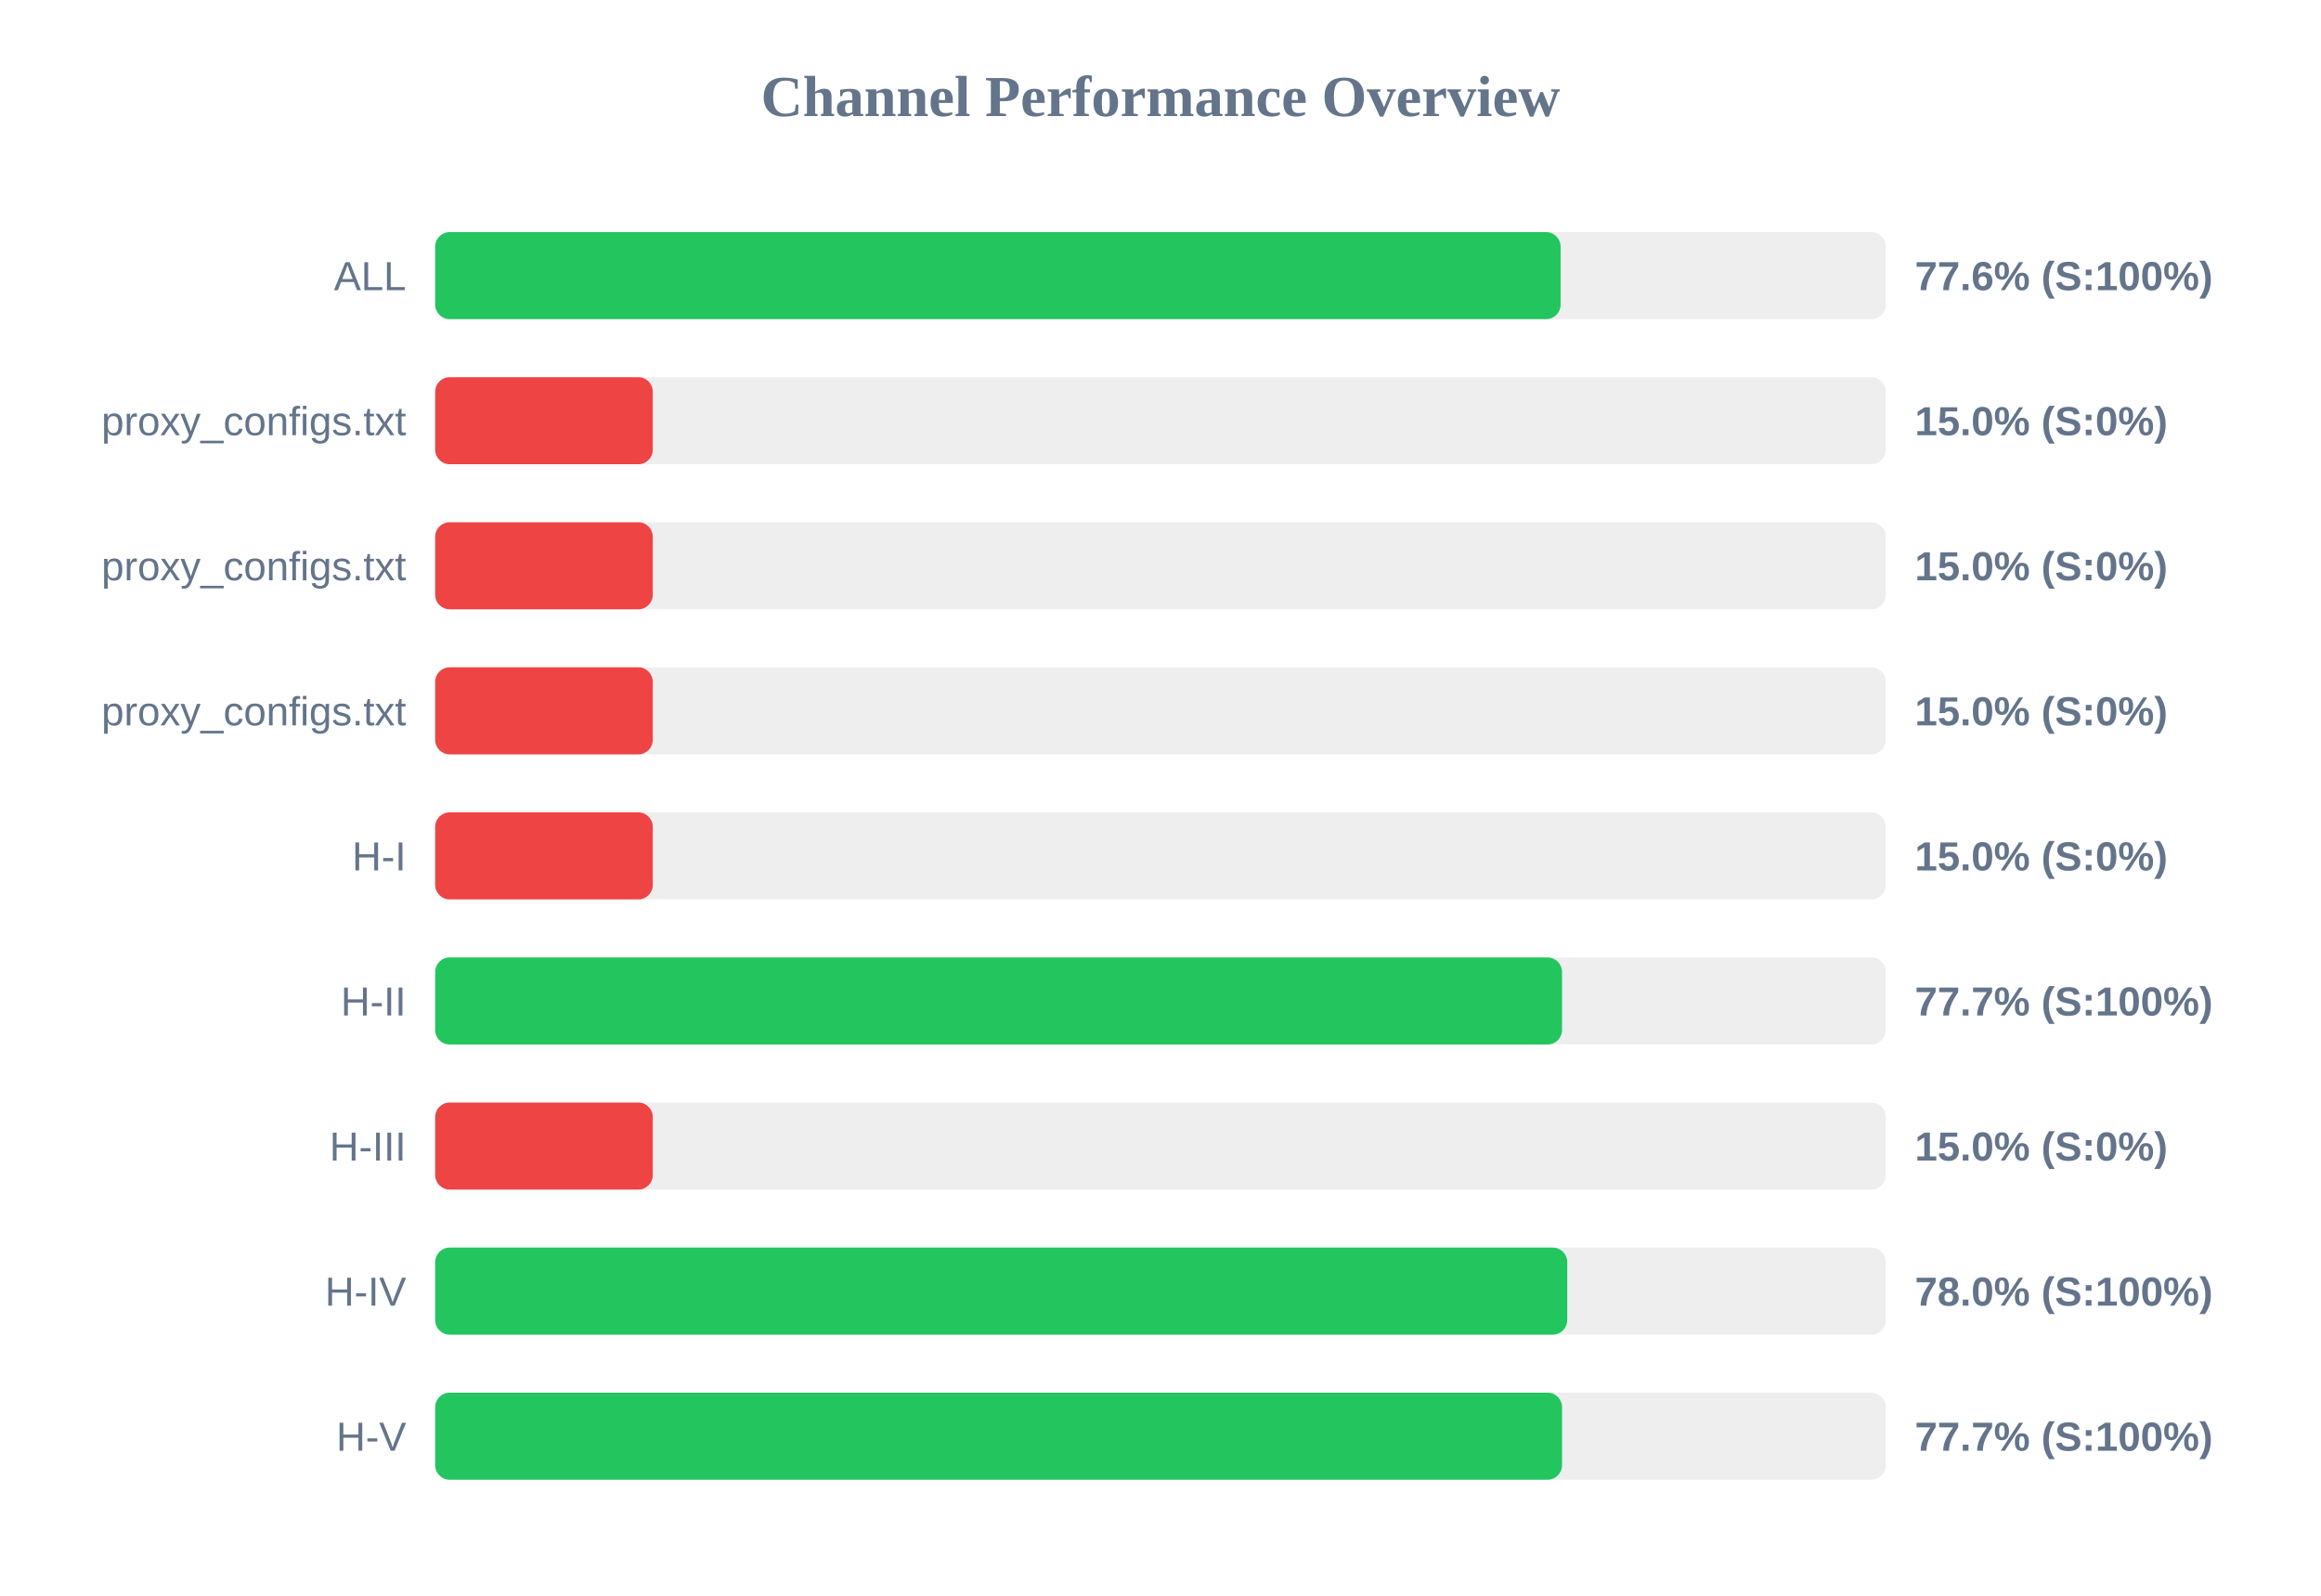
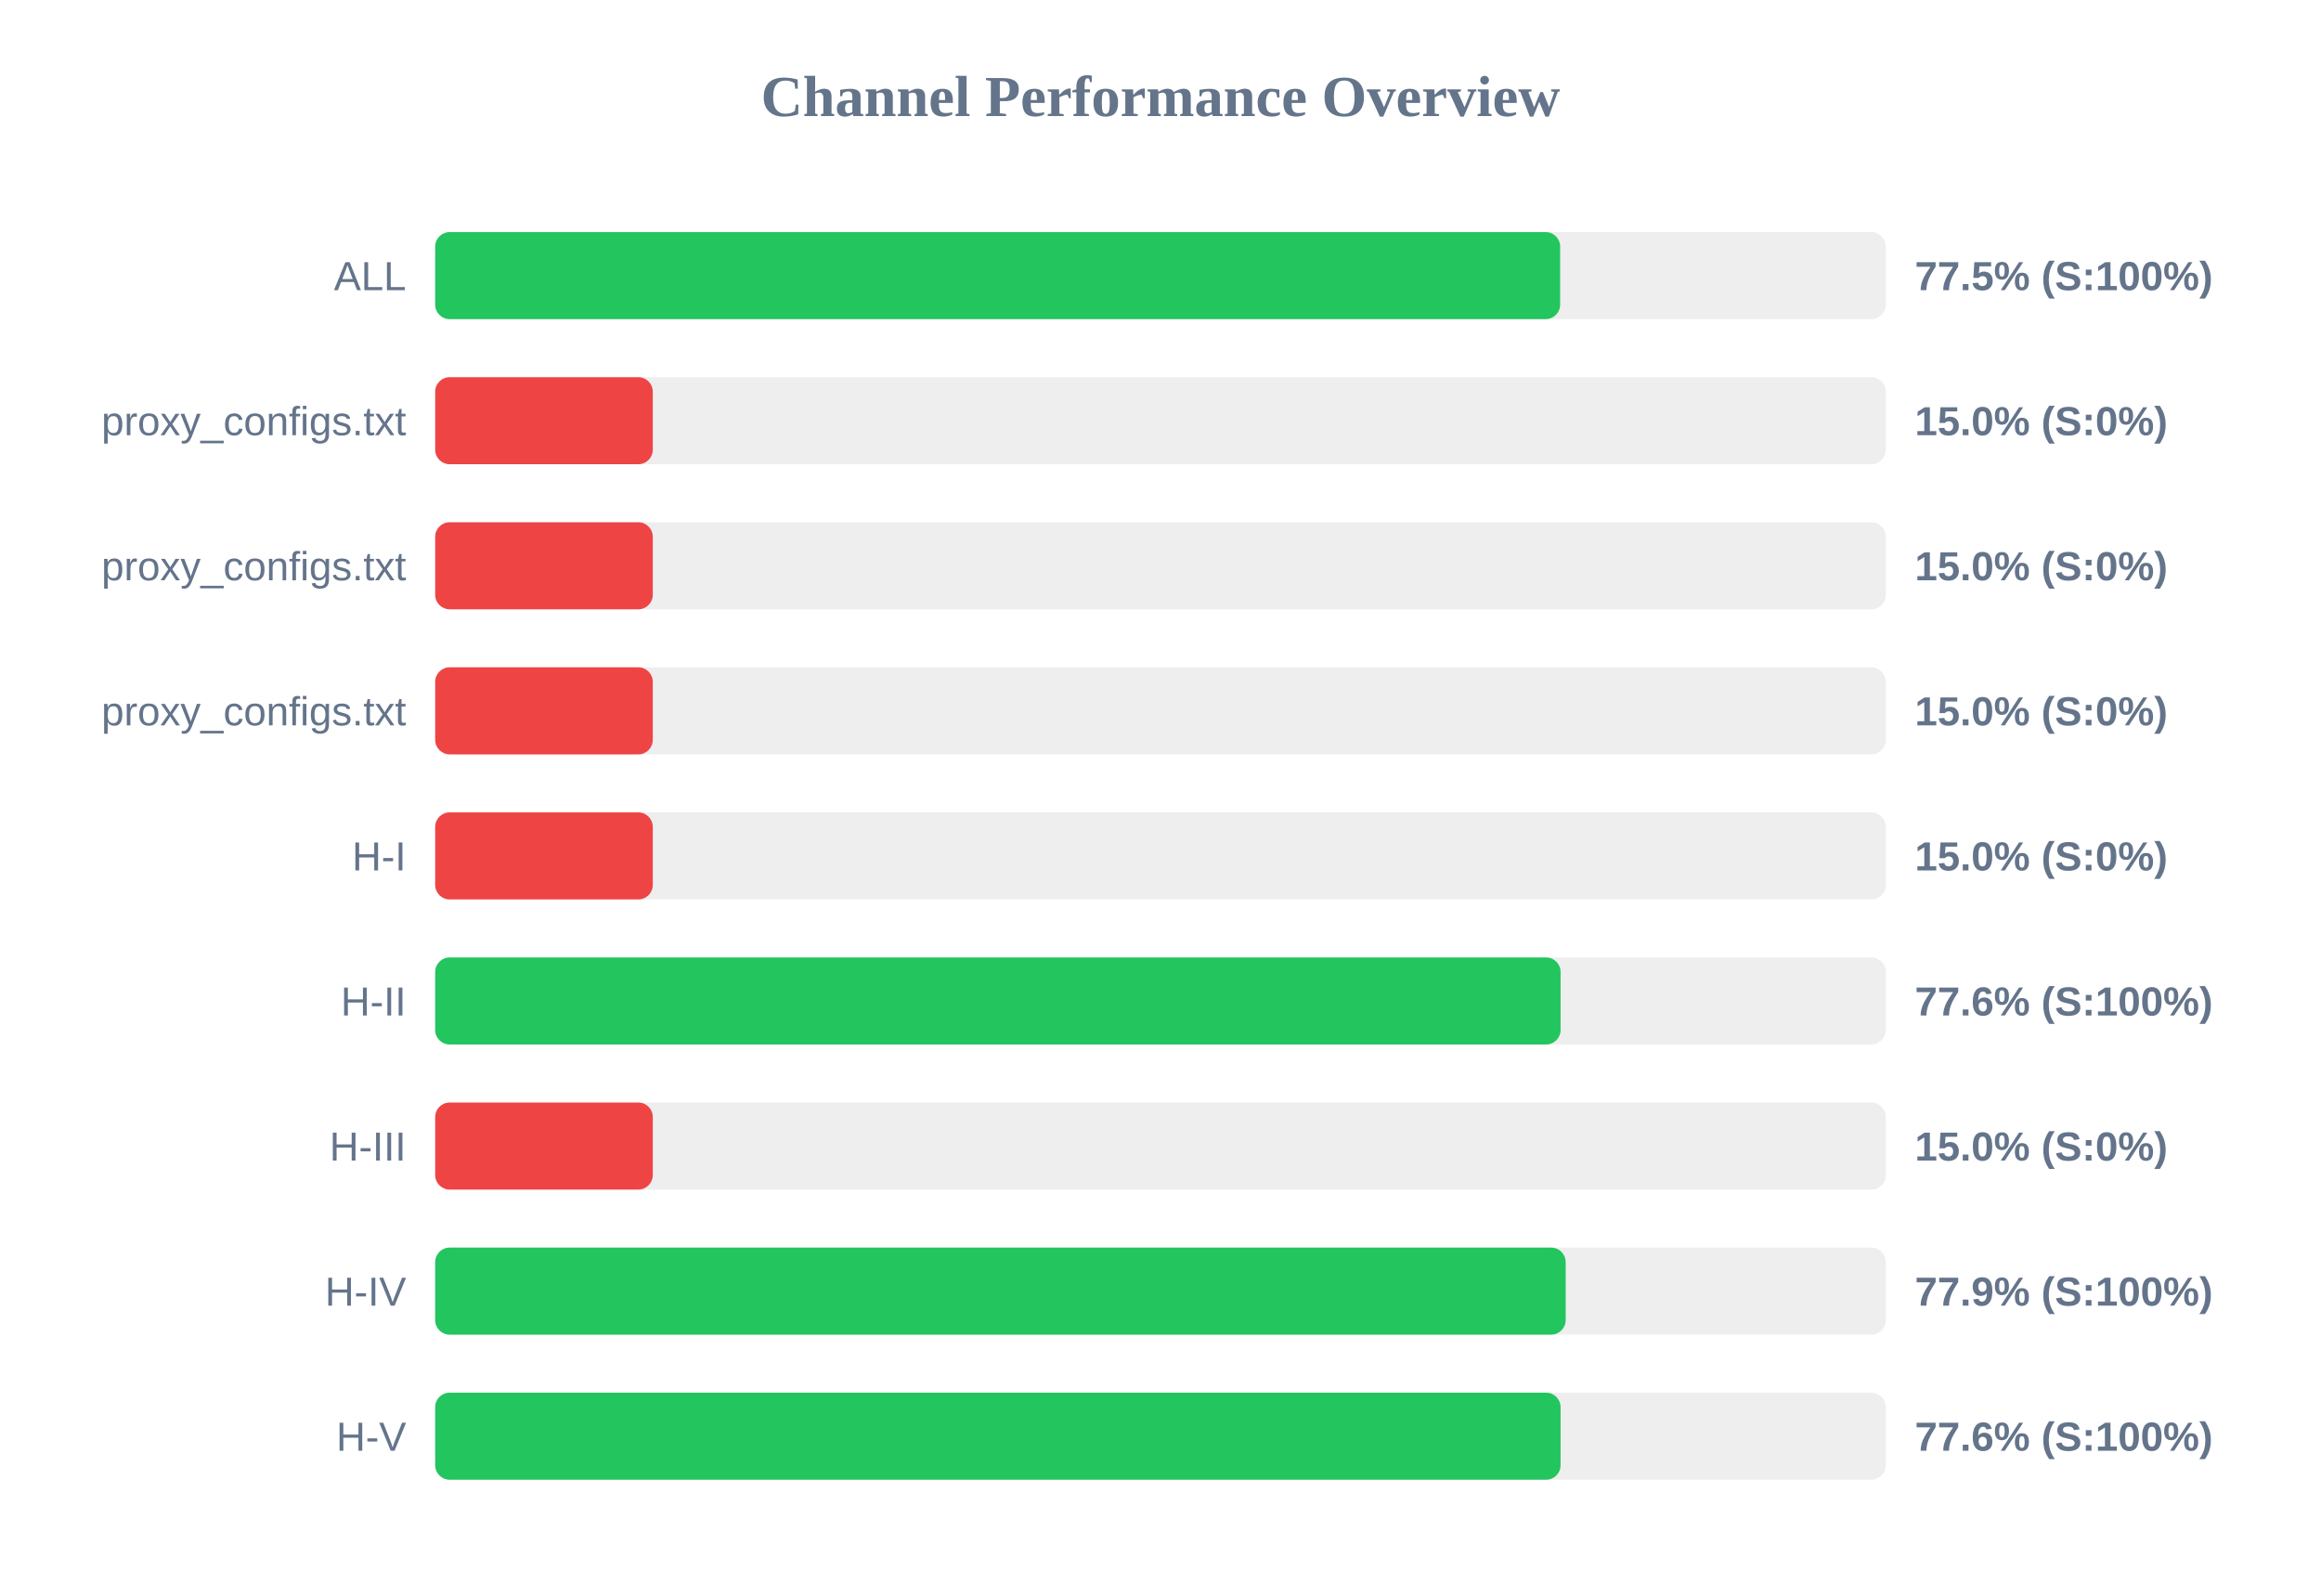
<svg xmlns="http://www.w3.org/2000/svg" width="800" height="550" version="1.1">
  <style>
        .row { font: 14px Arial; fill: #64748b; }
        .score { font: bold 14px Arial; fill: #64748b; }
    </style>
  <text x="400" y="40" text-anchor="middle" font-size="20px" font-weight="bold" fill="#64748b">Channel Performance Overview</text>
  <rect x="150" y="80" width="500" height="30" fill="#eee" rx="5" />
-   <rect x="150" y="80" width="387.9" height="30" fill="#22c55e" rx="5" />
+   <rect x="150" y="80" width="387.75" height="30" fill="#22c55e" rx="5" />
  <text x="140" y="100" text-anchor="end" class="row">ALL</text>
-   <text x="660" y="100" text-anchor="start" class="score">77.6% (S:100%)</text>
+   <text x="660" y="100" text-anchor="start" class="score">77.5% (S:100%)</text>
  <rect x="150" y="130" width="500" height="30" fill="#eee" rx="5" />
  <rect x="150" y="130" width="75.0" height="30" fill="#ef4444" rx="5" />
  <text x="140" y="150" text-anchor="end" class="row">proxy_configs.txt</text>
  <text x="660" y="150" text-anchor="start" class="score">15.0% (S:0%)</text>
  <rect x="150" y="180" width="500" height="30" fill="#eee" rx="5" />
  <rect x="150" y="180" width="75.0" height="30" fill="#ef4444" rx="5" />
  <text x="140" y="200" text-anchor="end" class="row">proxy_configs.txt</text>
  <text x="660" y="200" text-anchor="start" class="score">15.0% (S:0%)</text>
  <rect x="150" y="230" width="500" height="30" fill="#eee" rx="5" />
  <rect x="150" y="230" width="75.0" height="30" fill="#ef4444" rx="5" />
  <text x="140" y="250" text-anchor="end" class="row">proxy_configs.txt</text>
  <text x="660" y="250" text-anchor="start" class="score">15.0% (S:0%)</text>
  <rect x="150" y="280" width="500" height="30" fill="#eee" rx="5" />
  <rect x="150" y="280" width="75.0" height="30" fill="#ef4444" rx="5" />
  <text x="140" y="300" text-anchor="end" class="row">H-I</text>
  <text x="660" y="300" text-anchor="start" class="score">15.0% (S:0%)</text>
  <rect x="150" y="330" width="500" height="30" fill="#eee" rx="5" />
-   <rect x="150" y="330" width="388.4" height="30" fill="#22c55e" rx="5" />
+   <rect x="150" y="330" width="387.9" height="30" fill="#22c55e" rx="5" />
  <text x="140" y="350" text-anchor="end" class="row">H-II</text>
-   <text x="660" y="350" text-anchor="start" class="score">77.7% (S:100%)</text>
+   <text x="660" y="350" text-anchor="start" class="score">77.6% (S:100%)</text>
  <rect x="150" y="380" width="500" height="30" fill="#eee" rx="5" />
  <rect x="150" y="380" width="75.0" height="30" fill="#ef4444" rx="5" />
  <text x="140" y="400" text-anchor="end" class="row">H-III</text>
  <text x="660" y="400" text-anchor="start" class="score">15.0% (S:0%)</text>
  <rect x="150" y="430" width="500" height="30" fill="#eee" rx="5" />
-   <rect x="150" y="430" width="390.2" height="30" fill="#22c55e" rx="5" />
+   <rect x="150" y="430" width="389.65" height="30" fill="#22c55e" rx="5" />
  <text x="140" y="450" text-anchor="end" class="row">H-IV</text>
-   <text x="660" y="450" text-anchor="start" class="score">78.0% (S:100%)</text>
+   <text x="660" y="450" text-anchor="start" class="score">77.9% (S:100%)</text>
  <rect x="150" y="480" width="500" height="30" fill="#eee" rx="5" />
-   <rect x="150" y="480" width="388.4" height="30" fill="#22c55e" rx="5" />
+   <rect x="150" y="480" width="387.9" height="30" fill="#22c55e" rx="5" />
  <text x="140" y="500" text-anchor="end" class="row">H-V</text>
-   <text x="660" y="500" text-anchor="start" class="score">77.7% (S:100%)</text>
+   <text x="660" y="500" text-anchor="start" class="score">77.6% (S:100%)</text>
</svg>
